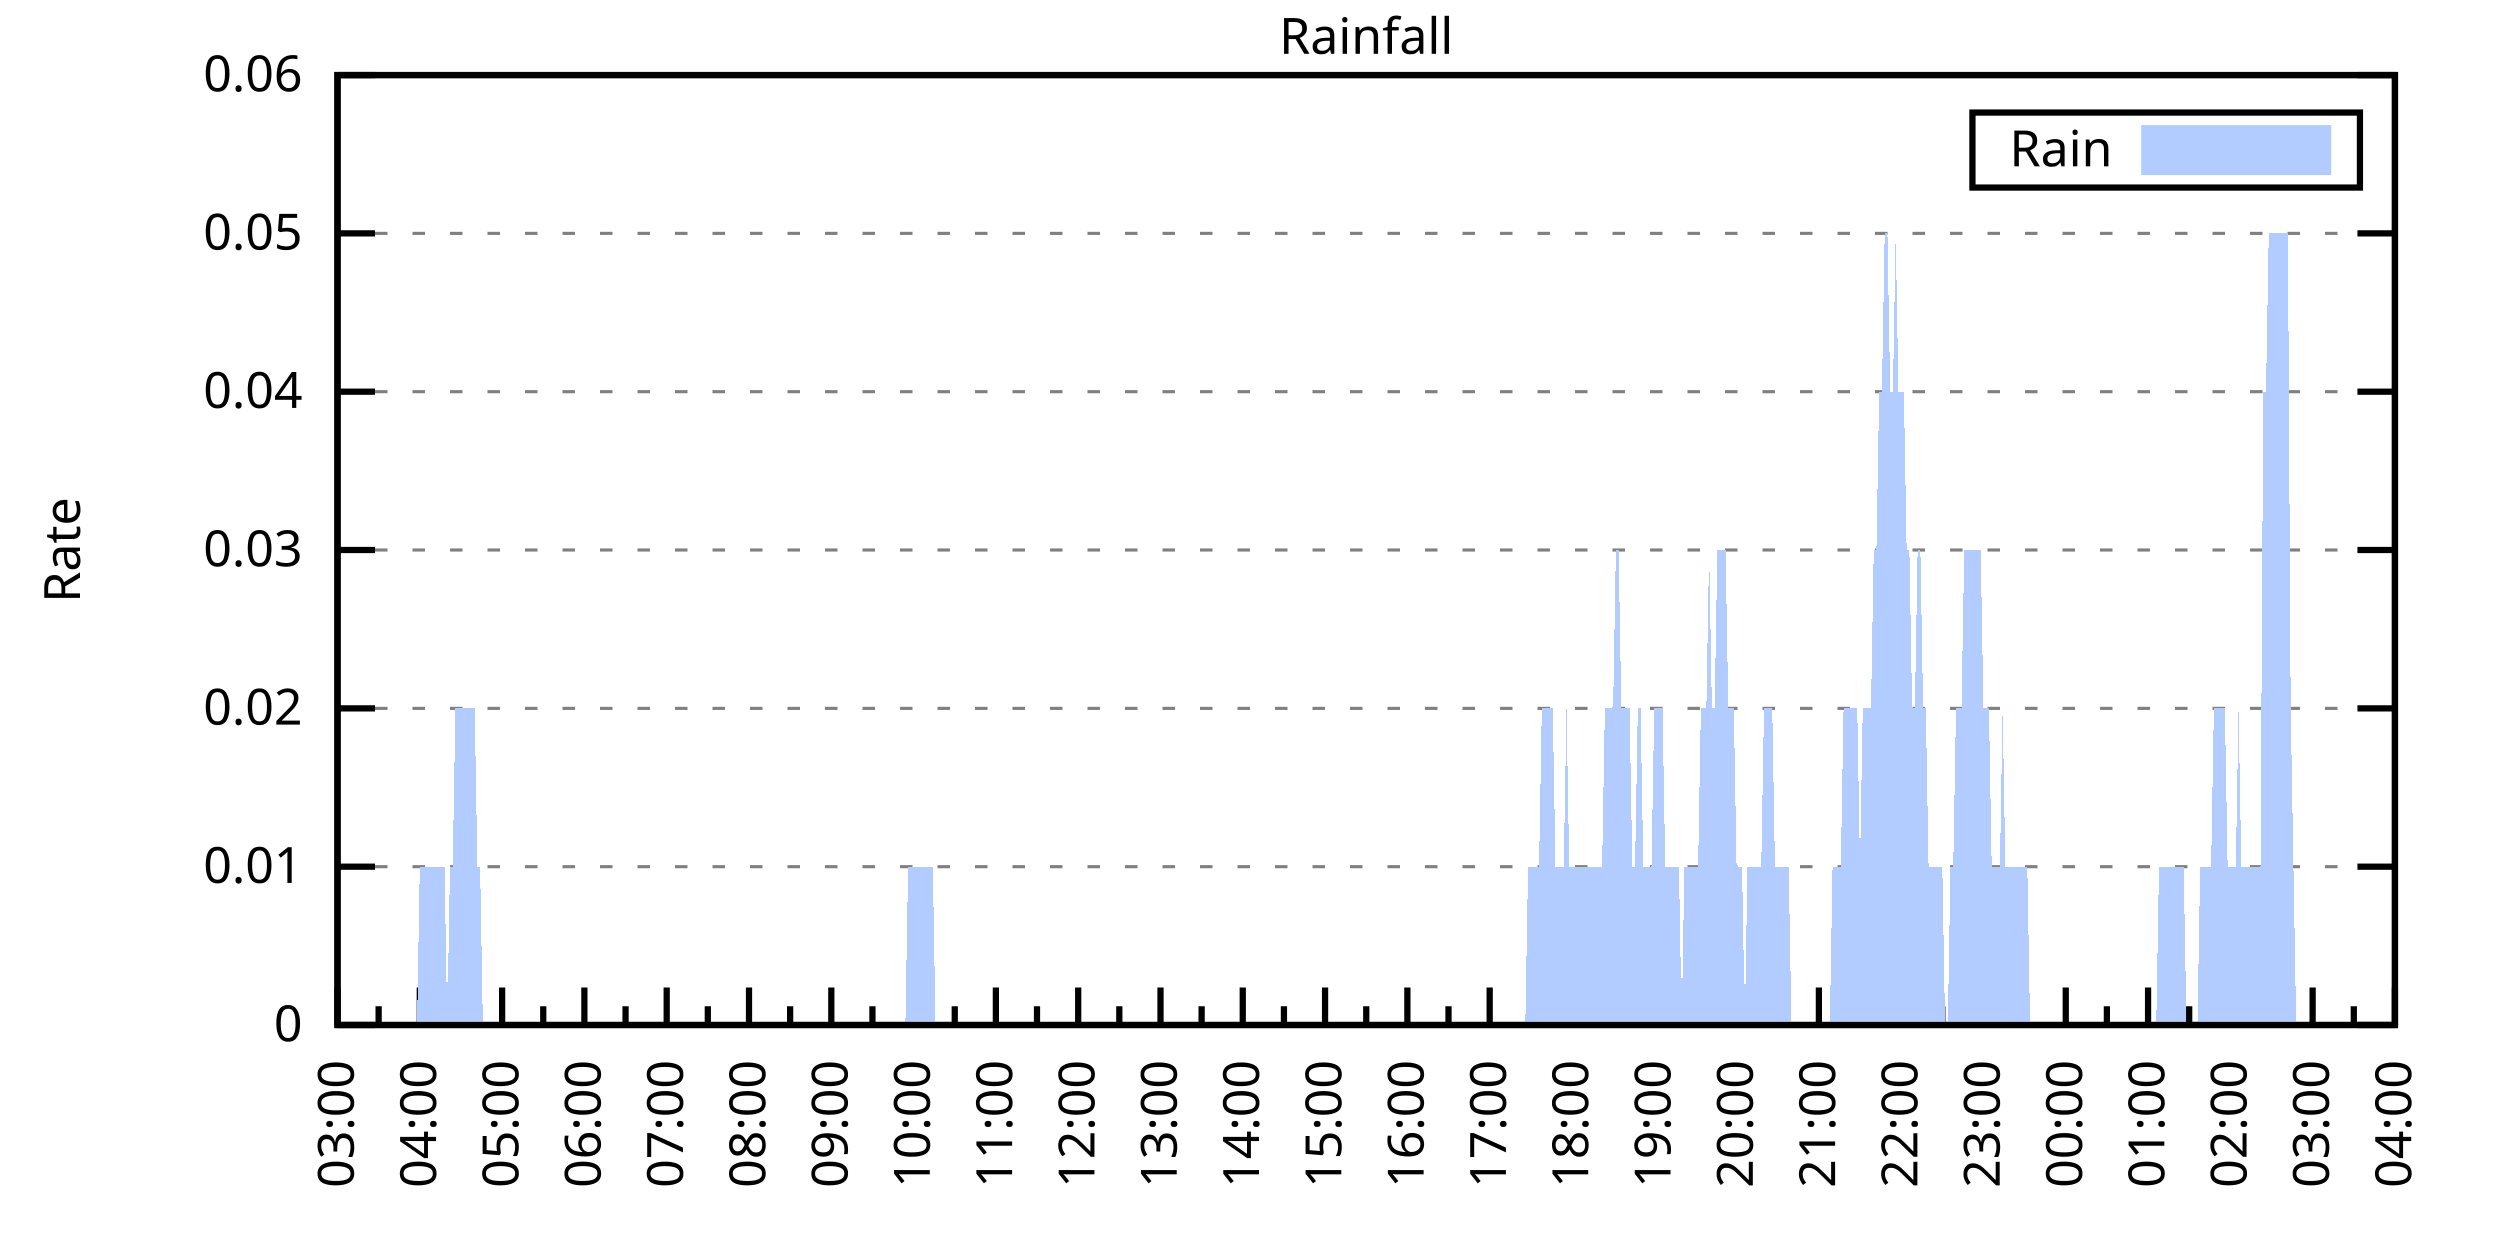
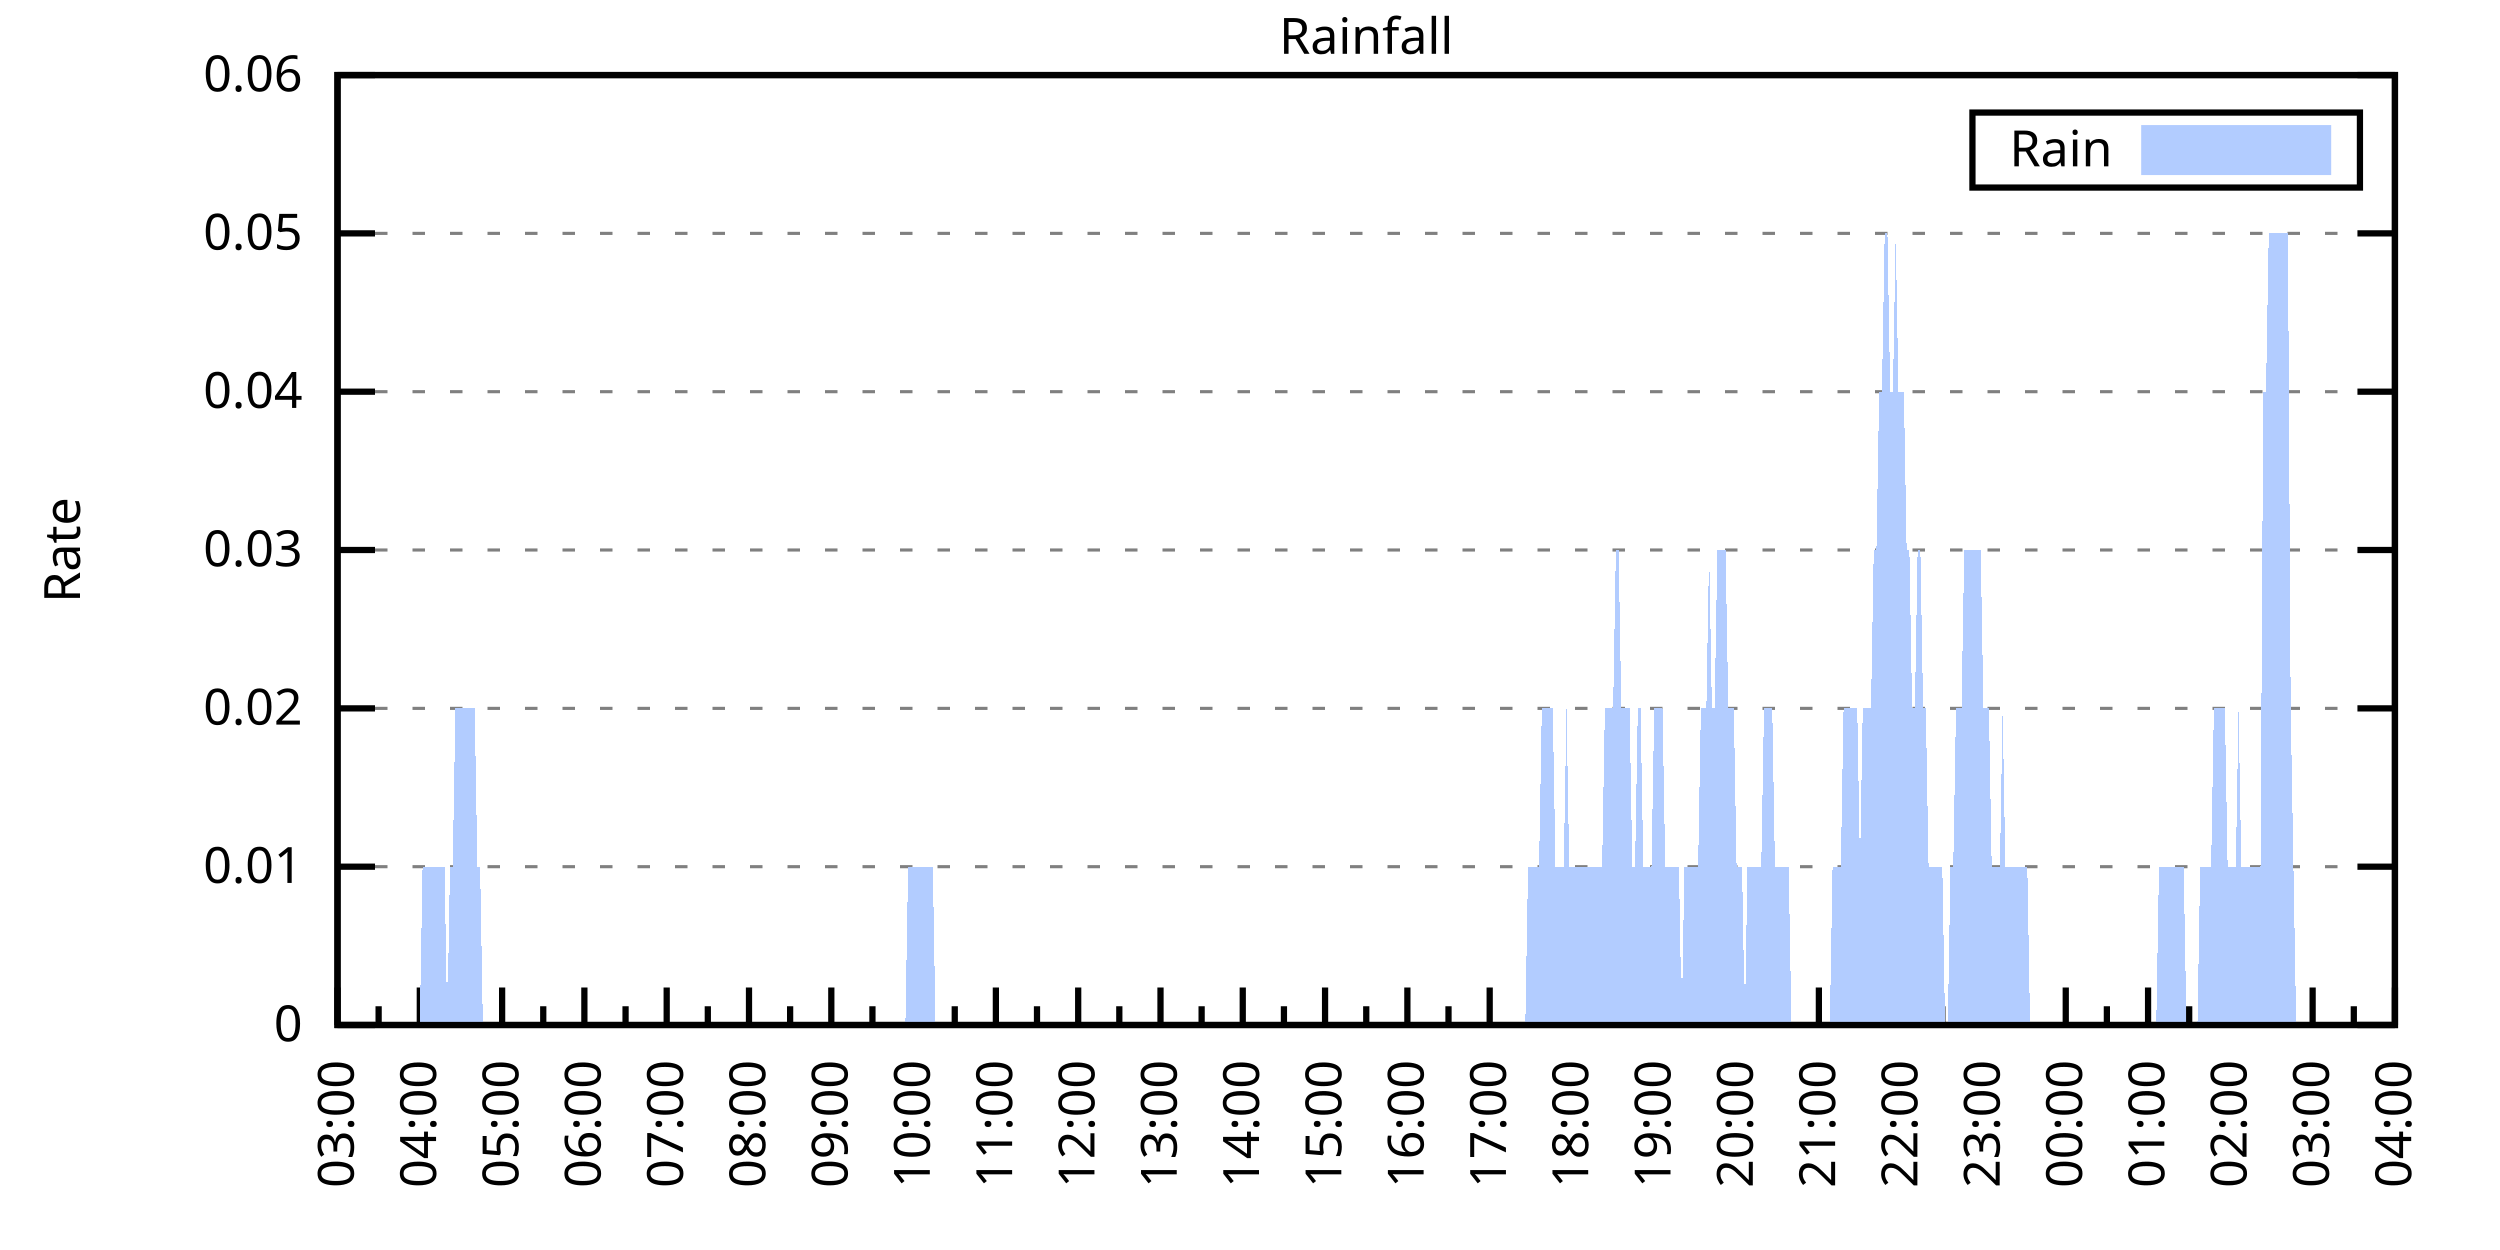
<svg xmlns="http://www.w3.org/2000/svg" xmlns:xlink="http://www.w3.org/1999/xlink" width="400" height="200" viewBox="0 0 400 200">
  <g id="gnuplot_canvas">
    <rect x="0" y="0" width="400" height="200" fill="none" />
    <defs>
      <circle id="gpDot" r="0.5" stroke-width="0.5" stroke="currentColor" />
      <path id="gpPt0" stroke-width="0.333" stroke="currentColor" d="M-1,0 h2 M0,-1 v2" />
      <path id="gpPt1" stroke-width="0.333" stroke="currentColor" d="M-1,-1 L1,1 M1,-1 L-1,1" />
      <path id="gpPt2" stroke-width="0.333" stroke="currentColor" d="M-1,0 L1,0 M0,-1 L0,1 M-1,-1 L1,1 M-1,1 L1,-1" />
      <rect id="gpPt3" stroke-width="0.333" stroke="currentColor" x="-1" y="-1" width="2" height="2" />
      <rect id="gpPt4" stroke-width="0.333" stroke="currentColor" fill="currentColor" x="-1" y="-1" width="2" height="2" />
      <circle id="gpPt5" stroke-width="0.333" stroke="currentColor" cx="0" cy="0" r="1" />
      <use xlink:href="#gpPt5" id="gpPt6" fill="currentColor" stroke="none" />
      <path id="gpPt7" stroke-width="0.333" stroke="currentColor" d="M0,-1.33 L-1.33,0.67 L1.33,0.67 z" />
      <use xlink:href="#gpPt7" id="gpPt8" fill="currentColor" stroke="none" />
      <use xlink:href="#gpPt7" id="gpPt9" stroke="currentColor" transform="rotate(180)" />
      <use xlink:href="#gpPt9" id="gpPt10" fill="currentColor" stroke="none" />
      <use xlink:href="#gpPt3" id="gpPt11" stroke="currentColor" transform="rotate(45)" />
      <use xlink:href="#gpPt11" id="gpPt12" fill="currentColor" stroke="none" />
      <path id="gpPt13" stroke-width="0.333" stroke="currentColor" d="M0,1.330 L1.265,0.411 L0.782,-1.067 L-0.782,-1.076 L-1.265,0.411 z" />
      <use xlink:href="#gpPt13" id="gpPt14" fill="currentColor" stroke="none" />
      <filter id="textbox" filterUnits="objectBoundingBox" x="0" y="0" height="1" width="1">
        <feFlood flood-color="white" flood-opacity="1" result="bgnd" />
        <feComposite in="SourceGraphic" in2="bgnd" operator="atop" />
      </filter>
      <filter id="greybox" filterUnits="objectBoundingBox" x="0" y="0" height="1" width="1">
        <feFlood flood-color="lightgrey" flood-opacity="1" result="grey" />
        <feComposite in="SourceGraphic" in2="grey" operator="atop" />
      </filter>
    </defs>
    <g fill="none" color="white" stroke="currentColor" stroke-width="1.00" stroke-linecap="butt" stroke-linejoin="miter">
</g>
    <g fill="none" color="black" stroke="currentColor" stroke-width="1.00" stroke-linecap="butt" stroke-linejoin="miter">
      <g stroke="none" shape-rendering="crispEdges">
        <polygon fill="rgb(255, 255, 255)" points="54.00,164.00 383.18,164.00 383.18,12.02 54.00,12.02 " />
      </g>
    </g>
    <g fill="none" color="black" stroke="currentColor" stroke-width="1.00" stroke-linecap="butt" stroke-linejoin="miter">
</g>
    <g fill="none" color="black" stroke="black" stroke-width="0.50" stroke-linecap="butt" stroke-linejoin="miter">
</g>
    <g fill="none" color="gray" stroke="currentColor" stroke-width="0.50" stroke-linecap="butt" stroke-linejoin="miter">
      <path stroke="gray" stroke-dasharray="2,4" class="gridline" d="M54.00,164.00 L383.19,164.00  " />
    </g>
    <g fill="none" color="gray" stroke="gray" stroke-width="1.00" stroke-linecap="butt" stroke-linejoin="miter">
</g>
    <g fill="none" color="black" stroke="currentColor" stroke-width="1.00" stroke-linecap="butt" stroke-linejoin="miter">
      <path stroke="black" d="M54.00,164.00 L60.00,164.00 M383.19,164.00 L377.19,164.00  " />
      <g transform="translate(48.40,166.60)" stroke="none" fill="black" font-family="Sans" font-size="8.00" text-anchor="end">
        <text>
          <tspan font-family="Sans"> 0</tspan>
        </text>
      </g>
    </g>
    <g fill="none" color="black" stroke="currentColor" stroke-width="1.00" stroke-linecap="butt" stroke-linejoin="miter">
</g>
    <g fill="none" color="black" stroke="black" stroke-width="0.50" stroke-linecap="butt" stroke-linejoin="miter">
</g>
    <g fill="none" color="gray" stroke="currentColor" stroke-width="0.50" stroke-linecap="butt" stroke-linejoin="miter">
      <path stroke="gray" stroke-dasharray="2,4" class="gridline" d="M54.00,138.67 L383.19,138.67  " />
    </g>
    <g fill="none" color="gray" stroke="gray" stroke-width="1.00" stroke-linecap="butt" stroke-linejoin="miter">
</g>
    <g fill="none" color="black" stroke="currentColor" stroke-width="1.00" stroke-linecap="butt" stroke-linejoin="miter">
      <path stroke="black" d="M54.00,138.67 L60.00,138.67 M383.19,138.67 L377.19,138.67  " />
      <g transform="translate(48.40,141.27)" stroke="none" fill="black" font-family="Sans" font-size="8.00" text-anchor="end">
        <text>
          <tspan font-family="Sans"> 0.01</tspan>
        </text>
      </g>
    </g>
    <g fill="none" color="black" stroke="currentColor" stroke-width="1.00" stroke-linecap="butt" stroke-linejoin="miter">
</g>
    <g fill="none" color="black" stroke="black" stroke-width="0.50" stroke-linecap="butt" stroke-linejoin="miter">
</g>
    <g fill="none" color="gray" stroke="currentColor" stroke-width="0.50" stroke-linecap="butt" stroke-linejoin="miter">
      <path stroke="gray" stroke-dasharray="2,4" class="gridline" d="M54.00,113.34 L383.19,113.34  " />
    </g>
    <g fill="none" color="gray" stroke="gray" stroke-width="1.00" stroke-linecap="butt" stroke-linejoin="miter">
</g>
    <g fill="none" color="black" stroke="currentColor" stroke-width="1.00" stroke-linecap="butt" stroke-linejoin="miter">
      <path stroke="black" d="M54.00,113.34 L60.00,113.34 M383.19,113.34 L377.19,113.34  " />
      <g transform="translate(48.40,115.94)" stroke="none" fill="black" font-family="Sans" font-size="8.00" text-anchor="end">
        <text>
          <tspan font-family="Sans"> 0.02</tspan>
        </text>
      </g>
    </g>
    <g fill="none" color="black" stroke="currentColor" stroke-width="1.00" stroke-linecap="butt" stroke-linejoin="miter">
</g>
    <g fill="none" color="black" stroke="black" stroke-width="0.50" stroke-linecap="butt" stroke-linejoin="miter">
</g>
    <g fill="none" color="gray" stroke="currentColor" stroke-width="0.50" stroke-linecap="butt" stroke-linejoin="miter">
      <path stroke="gray" stroke-dasharray="2,4" class="gridline" d="M54.00,88.00 L383.19,88.00  " />
    </g>
    <g fill="none" color="gray" stroke="gray" stroke-width="1.00" stroke-linecap="butt" stroke-linejoin="miter">
</g>
    <g fill="none" color="black" stroke="currentColor" stroke-width="1.00" stroke-linecap="butt" stroke-linejoin="miter">
      <path stroke="black" d="M54.00,88.00 L60.00,88.00 M383.19,88.00 L377.19,88.00  " />
      <g transform="translate(48.40,90.60)" stroke="none" fill="black" font-family="Sans" font-size="8.00" text-anchor="end">
        <text>
          <tspan font-family="Sans"> 0.03</tspan>
        </text>
      </g>
    </g>
    <g fill="none" color="black" stroke="currentColor" stroke-width="1.00" stroke-linecap="butt" stroke-linejoin="miter">
</g>
    <g fill="none" color="black" stroke="black" stroke-width="0.50" stroke-linecap="butt" stroke-linejoin="miter">
</g>
    <g fill="none" color="gray" stroke="currentColor" stroke-width="0.50" stroke-linecap="butt" stroke-linejoin="miter">
      <path stroke="gray" stroke-dasharray="2,4" class="gridline" d="M54.00,62.67 L383.19,62.67  " />
    </g>
    <g fill="none" color="gray" stroke="gray" stroke-width="1.00" stroke-linecap="butt" stroke-linejoin="miter">
</g>
    <g fill="none" color="black" stroke="currentColor" stroke-width="1.00" stroke-linecap="butt" stroke-linejoin="miter">
      <path stroke="black" d="M54.00,62.67 L60.00,62.67 M383.19,62.67 L377.19,62.67  " />
      <g transform="translate(48.40,65.27)" stroke="none" fill="black" font-family="Sans" font-size="8.00" text-anchor="end">
        <text>
          <tspan font-family="Sans"> 0.04</tspan>
        </text>
      </g>
    </g>
    <g fill="none" color="black" stroke="currentColor" stroke-width="1.00" stroke-linecap="butt" stroke-linejoin="miter">
</g>
    <g fill="none" color="black" stroke="black" stroke-width="0.50" stroke-linecap="butt" stroke-linejoin="miter">
</g>
    <g fill="none" color="gray" stroke="currentColor" stroke-width="0.50" stroke-linecap="butt" stroke-linejoin="miter">
      <path stroke="gray" stroke-dasharray="2,4" class="gridline" d="M54.00,37.34 L383.19,37.34  " />
    </g>
    <g fill="none" color="gray" stroke="gray" stroke-width="1.00" stroke-linecap="butt" stroke-linejoin="miter">
</g>
    <g fill="none" color="black" stroke="currentColor" stroke-width="1.00" stroke-linecap="butt" stroke-linejoin="miter">
      <path stroke="black" d="M54.00,37.34 L60.00,37.34 M383.19,37.34 L377.19,37.34  " />
      <g transform="translate(48.40,39.94)" stroke="none" fill="black" font-family="Sans" font-size="8.00" text-anchor="end">
        <text>
          <tspan font-family="Sans"> 0.05</tspan>
        </text>
      </g>
    </g>
    <g fill="none" color="black" stroke="currentColor" stroke-width="1.00" stroke-linecap="butt" stroke-linejoin="miter">
</g>
    <g fill="none" color="black" stroke="black" stroke-width="0.50" stroke-linecap="butt" stroke-linejoin="miter">
</g>
    <g fill="none" color="gray" stroke="currentColor" stroke-width="0.50" stroke-linecap="butt" stroke-linejoin="miter">
      <path stroke="gray" stroke-dasharray="2,4" class="gridline" d="M54.00,12.01 L383.19,12.01  " />
    </g>
    <g fill="none" color="gray" stroke="gray" stroke-width="1.00" stroke-linecap="butt" stroke-linejoin="miter">
</g>
    <g fill="none" color="black" stroke="currentColor" stroke-width="1.00" stroke-linecap="butt" stroke-linejoin="miter">
      <path stroke="black" d="M54.00,12.01 L60.00,12.01 M383.19,12.01 L377.19,12.01  " />
      <g transform="translate(48.40,14.61)" stroke="none" fill="black" font-family="Sans" font-size="8.00" text-anchor="end">
        <text>
          <tspan font-family="Sans"> 0.06</tspan>
        </text>
      </g>
    </g>
    <g fill="none" color="black" stroke="currentColor" stroke-width="1.00" stroke-linecap="butt" stroke-linejoin="miter">
      <path stroke="black" d="M54.00,164.00 L54.00,158.00  " />
      <g transform="translate(56.60,169.60) rotate(270)" stroke="none" fill="black" font-family="Sans" font-size="8.00" text-anchor="end">
        <text>
          <tspan font-family="Sans">03:00</tspan>
        </text>
      </g>
    </g>
    <g fill="none" color="black" stroke="currentColor" stroke-width="1.00" stroke-linecap="butt" stroke-linejoin="miter">
      <path stroke="black" d="M60.58,164.00 L60.58,161.00 M67.17,164.00 L67.17,158.00  " />
      <g transform="translate(69.77,169.60) rotate(270)" stroke="none" fill="black" font-family="Sans" font-size="8.00" text-anchor="end">
        <text>
          <tspan font-family="Sans">04:00</tspan>
        </text>
      </g>
    </g>
    <g fill="none" color="black" stroke="currentColor" stroke-width="1.00" stroke-linecap="butt" stroke-linejoin="miter">
      <path stroke="black" d="M73.75,164.00 L73.75,161.00 M80.34,164.00 L80.34,158.00  " />
      <g transform="translate(82.94,169.60) rotate(270)" stroke="none" fill="black" font-family="Sans" font-size="8.00" text-anchor="end">
        <text>
          <tspan font-family="Sans">05:00</tspan>
        </text>
      </g>
    </g>
    <g fill="none" color="black" stroke="currentColor" stroke-width="1.00" stroke-linecap="butt" stroke-linejoin="miter">
      <path stroke="black" d="M86.92,164.00 L86.92,161.00 M93.50,164.00 L93.50,158.00  " />
      <g transform="translate(96.10,169.60) rotate(270)" stroke="none" fill="black" font-family="Sans" font-size="8.00" text-anchor="end">
        <text>
          <tspan font-family="Sans">06:00</tspan>
        </text>
      </g>
    </g>
    <g fill="none" color="black" stroke="currentColor" stroke-width="1.00" stroke-linecap="butt" stroke-linejoin="miter">
      <path stroke="black" d="M100.09,164.00 L100.09,161.00 M106.67,164.00 L106.67,158.00  " />
      <g transform="translate(109.27,169.60) rotate(270)" stroke="none" fill="black" font-family="Sans" font-size="8.00" text-anchor="end">
        <text>
          <tspan font-family="Sans">07:00</tspan>
        </text>
      </g>
    </g>
    <g fill="none" color="black" stroke="currentColor" stroke-width="1.00" stroke-linecap="butt" stroke-linejoin="miter">
      <path stroke="black" d="M113.25,164.00 L113.25,161.00 M119.84,164.00 L119.84,158.00  " />
      <g transform="translate(122.44,169.60) rotate(270)" stroke="none" fill="black" font-family="Sans" font-size="8.00" text-anchor="end">
        <text>
          <tspan font-family="Sans">08:00</tspan>
        </text>
      </g>
    </g>
    <g fill="none" color="black" stroke="currentColor" stroke-width="1.00" stroke-linecap="butt" stroke-linejoin="miter">
      <path stroke="black" d="M126.42,164.00 L126.42,161.00 M133.01,164.00 L133.01,158.00  " />
      <g transform="translate(135.61,169.60) rotate(270)" stroke="none" fill="black" font-family="Sans" font-size="8.00" text-anchor="end">
        <text>
          <tspan font-family="Sans">09:00</tspan>
        </text>
      </g>
    </g>
    <g fill="none" color="black" stroke="currentColor" stroke-width="1.00" stroke-linecap="butt" stroke-linejoin="miter">
      <path stroke="black" d="M139.59,164.00 L139.59,161.00 M146.17,164.00 L146.17,158.00  " />
      <g transform="translate(148.77,169.60) rotate(270)" stroke="none" fill="black" font-family="Sans" font-size="8.00" text-anchor="end">
        <text>
          <tspan font-family="Sans">10:00</tspan>
        </text>
      </g>
    </g>
    <g fill="none" color="black" stroke="currentColor" stroke-width="1.00" stroke-linecap="butt" stroke-linejoin="miter">
      <path stroke="black" d="M152.76,164.00 L152.76,161.00 M159.34,164.00 L159.34,158.00  " />
      <g transform="translate(161.94,169.60) rotate(270)" stroke="none" fill="black" font-family="Sans" font-size="8.00" text-anchor="end">
        <text>
          <tspan font-family="Sans">11:00</tspan>
        </text>
      </g>
    </g>
    <g fill="none" color="black" stroke="currentColor" stroke-width="1.00" stroke-linecap="butt" stroke-linejoin="miter">
      <path stroke="black" d="M165.92,164.00 L165.92,161.00 M172.51,164.00 L172.51,158.00  " />
      <g transform="translate(175.11,169.60) rotate(270)" stroke="none" fill="black" font-family="Sans" font-size="8.00" text-anchor="end">
        <text>
          <tspan font-family="Sans">12:00</tspan>
        </text>
      </g>
    </g>
    <g fill="none" color="black" stroke="currentColor" stroke-width="1.00" stroke-linecap="butt" stroke-linejoin="miter">
      <path stroke="black" d="M179.09,164.00 L179.09,161.00 M185.68,164.00 L185.68,158.00  " />
      <g transform="translate(188.28,169.60) rotate(270)" stroke="none" fill="black" font-family="Sans" font-size="8.00" text-anchor="end">
        <text>
          <tspan font-family="Sans">13:00</tspan>
        </text>
      </g>
    </g>
    <g fill="none" color="black" stroke="currentColor" stroke-width="1.00" stroke-linecap="butt" stroke-linejoin="miter">
      <path stroke="black" d="M192.26,164.00 L192.26,161.00 M198.84,164.00 L198.84,158.00  " />
      <g transform="translate(201.44,169.60) rotate(270)" stroke="none" fill="black" font-family="Sans" font-size="8.00" text-anchor="end">
        <text>
          <tspan font-family="Sans">14:00</tspan>
        </text>
      </g>
    </g>
    <g fill="none" color="black" stroke="currentColor" stroke-width="1.00" stroke-linecap="butt" stroke-linejoin="miter">
      <path stroke="black" d="M205.43,164.00 L205.43,161.00 M212.01,164.00 L212.01,158.00  " />
      <g transform="translate(214.61,169.60) rotate(270)" stroke="none" fill="black" font-family="Sans" font-size="8.00" text-anchor="end">
        <text>
          <tspan font-family="Sans">15:00</tspan>
        </text>
      </g>
    </g>
    <g fill="none" color="black" stroke="currentColor" stroke-width="1.00" stroke-linecap="butt" stroke-linejoin="miter">
      <path stroke="black" d="M218.60,164.00 L218.60,161.00 M225.18,164.00 L225.18,158.00  " />
      <g transform="translate(227.78,169.60) rotate(270)" stroke="none" fill="black" font-family="Sans" font-size="8.00" text-anchor="end">
        <text>
          <tspan font-family="Sans">16:00</tspan>
        </text>
      </g>
    </g>
    <g fill="none" color="black" stroke="currentColor" stroke-width="1.00" stroke-linecap="butt" stroke-linejoin="miter">
      <path stroke="black" d="M231.76,164.00 L231.76,161.00 M238.35,164.00 L238.35,158.00  " />
      <g transform="translate(240.95,169.60) rotate(270)" stroke="none" fill="black" font-family="Sans" font-size="8.00" text-anchor="end">
        <text>
          <tspan font-family="Sans">17:00</tspan>
        </text>
      </g>
    </g>
    <g fill="none" color="black" stroke="currentColor" stroke-width="1.00" stroke-linecap="butt" stroke-linejoin="miter">
      <path stroke="black" d="M244.93,164.00 L244.93,161.00 M251.51,164.00 L251.51,158.00  " />
      <g transform="translate(254.11,169.60) rotate(270)" stroke="none" fill="black" font-family="Sans" font-size="8.00" text-anchor="end">
        <text>
          <tspan font-family="Sans">18:00</tspan>
        </text>
      </g>
    </g>
    <g fill="none" color="black" stroke="currentColor" stroke-width="1.00" stroke-linecap="butt" stroke-linejoin="miter">
      <path stroke="black" d="M258.10,164.00 L258.10,161.00 M264.68,164.00 L264.68,158.00  " />
      <g transform="translate(267.28,169.60) rotate(270)" stroke="none" fill="black" font-family="Sans" font-size="8.00" text-anchor="end">
        <text>
          <tspan font-family="Sans">19:00</tspan>
        </text>
      </g>
    </g>
    <g fill="none" color="black" stroke="currentColor" stroke-width="1.00" stroke-linecap="butt" stroke-linejoin="miter">
      <path stroke="black" d="M271.27,164.00 L271.27,161.00 M277.85,164.00 L277.85,158.00  " />
      <g transform="translate(280.45,169.60) rotate(270)" stroke="none" fill="black" font-family="Sans" font-size="8.00" text-anchor="end">
        <text>
          <tspan font-family="Sans">20:00</tspan>
        </text>
      </g>
    </g>
    <g fill="none" color="black" stroke="currentColor" stroke-width="1.00" stroke-linecap="butt" stroke-linejoin="miter">
      <path stroke="black" d="M284.43,164.00 L284.43,161.00 M291.02,164.00 L291.02,158.00  " />
      <g transform="translate(293.62,169.60) rotate(270)" stroke="none" fill="black" font-family="Sans" font-size="8.00" text-anchor="end">
        <text>
          <tspan font-family="Sans">21:00</tspan>
        </text>
      </g>
    </g>
    <g fill="none" color="black" stroke="currentColor" stroke-width="1.00" stroke-linecap="butt" stroke-linejoin="miter">
      <path stroke="black" d="M297.60,164.00 L297.60,161.00 M304.18,164.00 L304.18,158.00  " />
      <g transform="translate(306.78,169.60) rotate(270)" stroke="none" fill="black" font-family="Sans" font-size="8.00" text-anchor="end">
        <text>
          <tspan font-family="Sans">22:00</tspan>
        </text>
      </g>
    </g>
    <g fill="none" color="black" stroke="currentColor" stroke-width="1.00" stroke-linecap="butt" stroke-linejoin="miter">
      <path stroke="black" d="M310.77,164.00 L310.77,161.00 M317.35,164.00 L317.35,158.00  " />
      <g transform="translate(319.95,169.60) rotate(270)" stroke="none" fill="black" font-family="Sans" font-size="8.00" text-anchor="end">
        <text>
          <tspan font-family="Sans">23:00</tspan>
        </text>
      </g>
    </g>
    <g fill="none" color="black" stroke="currentColor" stroke-width="1.00" stroke-linecap="butt" stroke-linejoin="miter">
      <path stroke="black" d="M323.94,164.00 L323.94,161.00 M330.52,164.00 L330.52,158.00  " />
      <g transform="translate(333.12,169.60) rotate(270)" stroke="none" fill="black" font-family="Sans" font-size="8.00" text-anchor="end">
        <text>
          <tspan font-family="Sans">00:00</tspan>
        </text>
      </g>
    </g>
    <g fill="none" color="black" stroke="currentColor" stroke-width="1.00" stroke-linecap="butt" stroke-linejoin="miter">
      <path stroke="black" d="M337.10,164.00 L337.10,161.00 M343.69,164.00 L343.69,158.00  " />
      <g transform="translate(346.29,169.60) rotate(270)" stroke="none" fill="black" font-family="Sans" font-size="8.00" text-anchor="end">
        <text>
          <tspan font-family="Sans">01:00</tspan>
        </text>
      </g>
    </g>
    <g fill="none" color="black" stroke="currentColor" stroke-width="1.00" stroke-linecap="butt" stroke-linejoin="miter">
      <path stroke="black" d="M350.27,164.00 L350.27,161.00 M356.85,164.00 L356.85,158.00  " />
      <g transform="translate(359.45,169.60) rotate(270)" stroke="none" fill="black" font-family="Sans" font-size="8.00" text-anchor="end">
        <text>
          <tspan font-family="Sans">02:00</tspan>
        </text>
      </g>
    </g>
    <g fill="none" color="black" stroke="currentColor" stroke-width="1.00" stroke-linecap="butt" stroke-linejoin="miter">
      <path stroke="black" d="M363.44,164.00 L363.44,161.00 M370.02,164.00 L370.02,158.00  " />
      <g transform="translate(372.62,169.60) rotate(270)" stroke="none" fill="black" font-family="Sans" font-size="8.00" text-anchor="end">
        <text>
          <tspan font-family="Sans">03:00</tspan>
        </text>
      </g>
    </g>
    <g fill="none" color="black" stroke="currentColor" stroke-width="1.00" stroke-linecap="butt" stroke-linejoin="miter">
      <path stroke="black" d="M376.61,164.00 L376.61,161.00 M383.19,164.00 L383.19,158.00  " />
      <g transform="translate(385.79,169.60) rotate(270)" stroke="none" fill="black" font-family="Sans" font-size="8.00" text-anchor="end">
        <text>
          <tspan font-family="Sans">04:00</tspan>
        </text>
      </g>
    </g>
    <g fill="none" color="black" stroke="currentColor" stroke-width="1.00" stroke-linecap="butt" stroke-linejoin="miter">
</g>
    <g fill="none" color="black" stroke="currentColor" stroke-width="1.00" stroke-linecap="butt" stroke-linejoin="miter">
      <path stroke="black" d="M54.00,12.01 L54.00,164.00 L383.19,164.00 L383.19,12.01 L54.00,12.01 Z  " />
    </g>
    <g fill="none" color="black" stroke="currentColor" stroke-width="1.00" stroke-linecap="butt" stroke-linejoin="miter">
      <g transform="translate(12.80,88.01) rotate(270)" stroke="none" fill="black" font-family="Sans" font-size="8.00" text-anchor="middle">
        <text>
          <tspan font-family="Sans">Rate</tspan>
        </text>
      </g>
    </g>
    <g fill="none" color="black" stroke="currentColor" stroke-width="1.00" stroke-linecap="butt" stroke-linejoin="miter">
</g>
    <g fill="none" color="black" stroke="currentColor" stroke-width="1.00" stroke-linecap="butt" stroke-linejoin="miter">
      <path stroke="black" d="M315.59,30.01 L315.59,18.01 L377.59,18.01 L377.59,30.01 L315.59,30.01 Z  " />
    </g>
    <g id="Rainfall_plot_1">
      <g fill="none" color="white" stroke="black" stroke-width="2.00" stroke-linecap="butt" stroke-linejoin="miter">
</g>
      <g fill="none" color="black" stroke="currentColor" stroke-width="2.00" stroke-linecap="butt" stroke-linejoin="miter">
        <g transform="translate(337.99,26.61)" stroke="none" fill="black" font-family="Sans" font-size="8.00" text-anchor="end">
          <text>
            <tspan font-family="Sans">Rain</tspan>
          </text>
        </g>
      </g>
      <g fill="none" color="black" stroke="currentColor" stroke-width="2.00" stroke-linecap="butt" stroke-linejoin="miter">
        <g stroke="none" shape-rendering="crispEdges">
          <polygon fill="rgb(178, 204, 255)" points="343.59,27.01 371.99,27.01 371.99,21.01 343.59,21.01 " />
        </g>
        <path stroke="rgb(178, 204, 255)" d="M343.59,27.01 L371.99,27.01 L371.99,21.01 L343.59,21.01 L343.59,27.01 Z  " />
      </g>
      <g fill="none" color="black" stroke="currentColor" stroke-width="2.00" stroke-linecap="butt" stroke-linejoin="miter">
        <g stroke="none" shape-rendering="crispEdges">
-           <polygon fill="rgb(178, 204, 255)" points="61.02,164.00 61.46,164.00 61.90,164.00 62.34,164.00 62.78,164.00 63.22,164.00 63.66,164.00 64.10,164.00 64.53,164.00 64.97,164.00 65.41,164.00 65.85,164.00 66.29,164.00 66.73,164.00 67.17,138.67 67.61,138.67 68.05,138.67 68.48,138.67 68.92,138.67 69.36,138.67 69.80,138.67 70.24,138.67 70.68,138.67 71.12,138.67 71.56,164.00 72.00,138.67 72.43,138.67 72.87,113.34 73.31,113.34 73.75,113.34 74.19,113.34 74.63,113.34 75.07,113.34 75.51,113.34 75.95,113.34 76.38,138.67 76.82,138.67 77.26,164.00 77.70,164.00 78.14,164.00 78.58,164.00 79.02,164.00 79.46,164.00 79.90,164.00 80.34,164.00 80.77,164.00 81.21,164.00 81.65,164.00 82.09,164.00 82.53,164.00 82.97,164.00 83.41,164.00 83.85,164.00 84.29,164.00 84.72,164.00 85.16,164.00 85.60,164.00 86.04,164.00 86.48,164.00 86.92,164.00 87.36,164.00 87.80,164.00 88.24,164.00 88.67,164.00 89.11,164.00 89.55,164.00 89.99,164.00 90.43,164.00 90.87,164.00 91.31,164.00 91.75,164.00 92.19,164.00 92.62,164.00 93.06,164.00 93.50,164.00 93.94,164.00 94.38,164.00 94.82,164.00 95.26,164.00 95.70,164.00 96.14,164.00 96.58,164.00 97.01,164.00 97.45,164.00 97.89,164.00 98.33,164.00 98.77,164.00 99.21,164.00 99.65,164.00 100.09,164.00 100.53,164.00 100.96,164.00 101.40,164.00 101.84,164.00 102.28,164.00 102.72,164.00 103.16,164.00 103.60,164.00 104.04,164.00 104.48,164.00 104.91,164.00 105.35,164.00 105.79,164.00 106.23,164.00 106.67,164.00 107.11,164.00 107.55,164.00 107.99,164.00 108.43,164.00 108.87,164.00 109.30,164.00 109.74,164.00 110.18,164.00 110.62,164.00 111.06,164.00 111.50,164.00 111.94,164.00 112.38,164.00 112.82,164.00 113.25,164.00 113.69,164.00 114.13,164.00 114.57,164.00 115.01,164.00 115.45,164.00 115.89,164.00 116.33,164.00 116.77,164.00 117.20,164.00 117.64,164.00 118.08,164.00 118.52,164.00 118.96,164.00 119.40,164.00 119.84,164.00 120.28,164.00 120.72,164.00 121.15,164.00 121.59,164.00 122.03,164.00 122.47,164.00 122.91,164.00 123.35,164.00 123.79,164.00 124.23,164.00 124.67,164.00 125.11,164.00 125.54,164.00 125.98,164.00 126.42,164.00 126.86,164.00 127.30,164.00 127.74,164.00 128.18,164.00 128.62,164.00 129.06,164.00 129.49,164.00 129.93,164.00 130.37,164.00 130.81,164.00 131.25,164.00 131.69,164.00 132.13,164.00 132.57,164.00 133.01,164.00 133.44,164.00 133.88,164.00 134.32,164.00 134.76,164.00 135.20,164.00 135.64,164.00 136.08,164.00 136.52,164.00 136.96,164.00 137.39,164.00 137.83,164.00 138.27,164.00 138.71,164.00 139.15,164.00 139.59,164.00 140.03,164.00 140.47,164.00 140.91,164.00 141.35,164.00 141.78,164.00 142.22,164.00 142.66,164.00 143.10,164.00 143.54,164.00 143.98,164.00 144.42,164.00 144.86,164.00 145.30,138.67 145.73,138.67 146.17,138.67 146.61,138.67 147.05,138.67 147.49,138.67 147.93,138.67 148.37,138.67 148.81,138.67 149.25,138.67 149.68,164.00 150.12,164.00 150.56,164.00 151.00,164.00 151.44,164.00 151.88,164.00 152.32,164.00 152.76,164.00 153.20,164.00 153.63,164.00 154.07,164.00 154.51,164.00 154.95,164.00 155.39,164.00 155.83,164.00 156.27,164.00 156.71,164.00 157.15,164.00 157.59,164.00 158.02,164.00 158.46,164.00 158.90,164.00 159.34,164.00 159.78,164.00 160.22,164.00 160.66,164.00 161.10,164.00 161.54,164.00 161.97,164.00 162.41,164.00 162.85,164.00 163.29,164.00 163.73,164.00 164.17,164.00 164.61,164.00 165.05,164.00 165.49,164.00 165.92,164.00 166.36,164.00 166.80,164.00 167.24,164.00 167.68,164.00 168.12,164.00 168.56,164.00 169.00,164.00 169.44,164.00 169.87,164.00 170.31,164.00 170.75,164.00 171.19,164.00 171.63,164.00 172.07,164.00 172.51,164.00 172.95,164.00 173.39,164.00 173.83,164.00 174.26,164.00 174.70,164.00 175.14,164.00 175.58,164.00 176.02,164.00 176.46,164.00 176.90,164.00 177.34,164.00 177.78,164.00 178.21,164.00 178.65,164.00 179.09,164.00 179.53,164.00 179.97,164.00 180.41,164.00 180.85,164.00 181.29,164.00 181.73,164.00 182.16,164.00 182.60,164.00 183.04,164.00 183.48,164.00 183.92,164.00 184.36,164.00 184.80,164.00 185.24,164.00 185.68,164.00 186.11,164.00 186.55,164.00 186.99,164.00 187.43,164.00 187.87,164.00 188.31,164.00 188.75,164.00 189.19,164.00 189.63,164.00 190.07,164.00 190.50,164.00 190.94,164.00 191.38,164.00 191.82,164.00 192.26,164.00 192.70,164.00 193.14,164.00 193.58,164.00 194.02,164.00 194.45,164.00 194.89,164.00 195.33,164.00 195.77,164.00 196.21,164.00 196.65,164.00 197.09,164.00 197.53,164.00 197.97,164.00 198.40,164.00 198.84,164.00 199.28,164.00 199.72,164.00 200.16,164.00 200.60,164.00 201.04,164.00 201.48,164.00 201.92,164.00 202.35,164.00 202.79,164.00 203.23,164.00 203.67,164.00 204.11,164.00 204.55,164.00 204.99,164.00 205.43,164.00 205.87,164.00 206.31,164.00 206.74,164.00 207.18,164.00 207.62,164.00 208.06,164.00 208.50,164.00 208.94,164.00 209.38,164.00 209.82,164.00 210.26,164.00 210.69,164.00 211.13,164.00 211.57,164.00 212.01,164.00 212.45,164.00 212.89,164.00 213.33,164.00 213.77,164.00 214.21,164.00 214.64,164.00 215.08,164.00 215.52,164.00 215.96,164.00 216.40,164.00 216.84,164.00 217.28,164.00 217.72,164.00 218.16,164.00 218.60,164.00 219.03,164.00 219.47,164.00 219.91,164.00 220.35,164.00 220.79,164.00 221.23,164.00 221.67,164.00 222.11,164.00 222.55,164.00 222.98,164.00 223.42,164.00 223.86,164.00 224.30,164.00 224.74,164.00 225.18,164.00 225.62,164.00 226.06,164.00 226.50,164.00 226.93,164.00 227.37,164.00 227.81,164.00 228.25,164.00 228.69,164.00 229.13,164.00 229.57,164.00 230.01,164.00 230.45,164.00 230.88,164.00 231.32,164.00 231.76,164.00 232.20,164.00 232.64,164.00 233.08,164.00 233.52,164.00 233.96,164.00 234.40,164.00 234.84,164.00 235.27,164.00 235.71,164.00 236.15,164.00 236.59,164.00 237.03,164.00 237.47,164.00 237.91,164.00 238.35,164.00 238.79,164.00 239.22,164.00 239.66,164.00 240.10,164.00 240.54,164.00 240.98,164.00 241.42,164.00 241.86,164.00 242.30,164.00 242.74,164.00 243.17,164.00 243.61,164.00 244.05,164.00 244.49,138.67 244.93,138.67 245.37,138.67 245.81,138.67 246.25,138.67 246.69,113.34 247.12,113.34 247.56,113.34 248.00,113.34 248.44,113.34 248.88,138.67 249.32,138.67 249.76,138.67 250.20,138.67 250.64,113.34 251.08,138.67 251.51,138.67 251.95,138.67 252.39,138.67 252.83,138.67 253.27,138.67 253.71,138.67 254.15,138.67 254.59,138.67 255.03,138.67 255.46,138.67 255.90,138.67 256.34,138.67 256.78,113.34 257.22,113.34 257.66,113.34 258.10,113.34 258.54,88.00 258.98,88.00 259.41,113.34 259.85,113.34 260.29,113.34 260.73,113.34 261.17,138.67 261.61,138.67 262.05,113.34 262.49,113.34 262.93,138.67 263.36,138.67 263.80,138.67 264.24,138.67 264.68,113.34 265.12,113.34 265.56,113.34 266.00,113.34 266.44,138.67 266.88,138.67 267.32,138.67 267.75,138.67 268.19,138.67 268.63,138.67 269.07,164.00 269.51,138.67 269.95,138.67 270.39,138.67 270.83,138.67 271.27,138.67 271.70,138.67 272.14,113.34 272.58,113.34 273.02,113.34 273.46,88.00 273.90,113.34 274.34,113.34 274.78,88.00 275.22,88.00 275.65,88.00 276.09,88.00 276.53,113.34 276.97,113.34 277.41,113.34 277.85,138.67 278.29,138.67 278.73,138.67 279.17,164.00 279.60,138.67 280.04,138.67 280.48,138.67 280.92,138.67 281.36,138.67 281.80,138.67 282.24,113.34 282.68,113.34 283.12,113.34 283.56,113.34 283.99,138.67 284.43,138.67 284.87,138.67 285.31,138.67 285.75,138.67 286.19,138.67 286.63,164.00 287.07,164.00 287.51,164.00 287.94,164.00 288.38,164.00 288.82,164.00 289.26,164.00 289.70,164.00 290.14,164.00 290.58,164.00 291.02,164.00 291.46,164.00 291.89,164.00 292.33,164.00 292.77,164.00 293.21,138.67 293.65,138.67 294.09,138.67 294.53,138.67 294.97,113.34 295.41,113.34 295.84,113.34 296.28,113.34 296.72,113.34 297.16,113.34 297.60,138.67 298.04,113.34 298.48,113.34 298.92,113.34 299.36,113.34 299.80,88.00 300.23,88.00 300.67,62.67 301.11,62.67 301.55,37.34 301.99,37.34 302.43,62.67 302.87,62.67 303.31,37.34 303.75,62.67 304.18,62.67 304.62,62.67 305.06,88.00 305.50,88.00 305.94,113.34 306.38,113.34 306.82,88.00 307.26,88.00 307.70,113.34 308.13,113.34 308.57,138.67 309.01,138.67 309.45,138.67 309.89,138.67 310.33,138.67 310.77,138.67 311.21,164.00 311.65,164.00 312.08,138.67 312.52,138.67 312.96,113.34 313.40,113.34 313.84,113.34 314.28,88.00 314.72,88.00 315.16,88.00 315.60,88.00 316.04,88.00 316.47,88.00 316.91,88.00 317.35,113.34 317.79,113.34 318.23,113.34 318.67,138.67 319.11,138.67 319.55,138.67 319.99,138.67 320.42,113.34 320.86,138.67 321.30,138.67 321.74,138.67 322.18,138.67 322.62,138.67 323.06,138.67 323.50,138.67 323.94,138.67 324.37,138.67 324.81,164.00 325.25,164.00 325.69,164.00 326.13,164.00 326.57,164.00 327.01,164.00 327.45,164.00 327.89,164.00 328.33,164.00 328.76,164.00 329.20,164.00 329.64,164.00 330.08,164.00 330.52,164.00 330.96,164.00 331.40,164.00 331.84,164.00 332.28,164.00 332.71,164.00 333.15,164.00 333.59,164.00 334.03,164.00 334.47,164.00 334.91,164.00 335.35,164.00 335.79,164.00 336.23,164.00 336.66,164.00 337.10,164.00 337.54,164.00 337.98,164.00 338.42,164.00 338.86,164.00 339.30,164.00 339.74,164.00 340.18,164.00 340.61,164.00 341.05,164.00 341.49,164.00 341.93,164.00 342.37,164.00 342.81,164.00 343.25,164.00 343.69,164.00 344.13,164.00 344.57,164.00 345.00,164.00 345.44,138.67 345.88,138.67 346.32,138.67 346.76,138.67 347.20,138.67 347.64,138.67 348.08,138.67 348.52,138.67 348.95,138.67 349.39,138.67 349.83,164.00 350.27,164.00 350.71,164.00 351.15,164.00 351.59,164.00 352.03,138.67 352.47,138.67 352.90,138.67 353.34,138.67 353.78,138.67 354.22,113.34 354.66,113.34 355.10,113.34 355.54,113.34 355.98,113.34 356.42,138.67 356.85,138.67 357.29,138.67 357.73,138.67 358.17,113.34 358.61,138.67 359.05,138.67 359.49,138.67 359.93,138.67 360.37,138.67 360.81,138.67 361.24,138.67 361.68,138.67 362.12,62.67 362.56,62.67 363.00,37.34 363.44,37.34 363.88,37.34 364.32,37.34 364.76,37.34 365.19,37.34 365.63,37.34 366.07,37.34 366.51,113.34 366.95,138.67 367.39,164.00 367.83,164.00 368.27,164.00 368.71,164.00 369.14,164.00 369.58,164.00 370.02,164.00 370.46,164.00 370.90,164.00 371.34,164.00 371.78,164.00 372.22,164.00 372.66,164.00 373.09,164.00 373.53,164.00 373.97,164.00 374.41,164.00 374.85,164.00 375.29,164.00 375.73,164.00 376.17,164.00 376.61,164.00 376.61,164.00 61.02,164.00 " />
+           <polygon fill="rgb(178, 204, 255)" points="63.22,164.00 63.66,164.00 64.10,164.00 64.53,164.00 64.97,164.00 65.41,164.00 65.85,164.00 66.29,164.00 66.73,164.00 67.17,164.00 67.61,138.67 68.05,138.67 68.48,138.67 68.92,138.67 69.36,138.67 69.80,138.67 70.24,138.67 70.68,138.67 71.12,138.67 71.56,164.00 72.00,138.67 72.43,138.67 72.87,113.34 73.31,113.34 73.75,113.34 74.19,113.34 74.63,113.34 75.07,113.34 75.51,113.34 75.95,113.34 76.38,138.67 76.82,138.67 77.26,164.00 77.70,164.00 78.14,164.00 78.58,164.00 79.02,164.00 79.46,164.00 79.90,164.00 80.34,164.00 80.77,164.00 81.21,164.00 81.65,164.00 82.09,164.00 82.53,164.00 82.97,164.00 83.41,164.00 83.85,164.00 84.29,164.00 84.72,164.00 85.16,164.00 85.60,164.00 86.04,164.00 86.48,164.00 86.92,164.00 87.36,164.00 87.80,164.00 88.24,164.00 88.67,164.00 89.11,164.00 89.55,164.00 89.99,164.00 90.43,164.00 90.87,164.00 91.31,164.00 91.75,164.00 92.19,164.00 92.62,164.00 93.06,164.00 93.50,164.00 93.94,164.00 94.38,164.00 94.82,164.00 95.26,164.00 95.70,164.00 96.14,164.00 96.58,164.00 97.01,164.00 97.45,164.00 97.89,164.00 98.33,164.00 98.77,164.00 99.21,164.00 99.65,164.00 100.09,164.00 100.53,164.00 100.96,164.00 101.40,164.00 101.84,164.00 102.28,164.00 102.72,164.00 103.16,164.00 103.60,164.00 104.04,164.00 104.48,164.00 104.91,164.00 105.35,164.00 105.79,164.00 106.23,164.00 106.67,164.00 107.11,164.00 107.55,164.00 107.99,164.00 108.43,164.00 108.87,164.00 109.30,164.00 109.74,164.00 110.18,164.00 110.62,164.00 111.06,164.00 111.50,164.00 111.94,164.00 112.38,164.00 112.82,164.00 113.25,164.00 113.69,164.00 114.13,164.00 114.57,164.00 115.01,164.00 115.45,164.00 115.89,164.00 116.33,164.00 116.77,164.00 117.20,164.00 117.64,164.00 118.08,164.00 118.52,164.00 118.96,164.00 119.40,164.00 119.84,164.00 120.28,164.00 120.72,164.00 121.15,164.00 121.59,164.00 122.03,164.00 122.47,164.00 122.91,164.00 123.35,164.00 123.79,164.00 124.23,164.00 124.67,164.00 125.11,164.00 125.54,164.00 125.98,164.00 126.42,164.00 126.86,164.00 127.30,164.00 127.74,164.00 128.18,164.00 128.62,164.00 129.06,164.00 129.49,164.00 129.93,164.00 130.37,164.00 130.81,164.00 131.25,164.00 131.69,164.00 132.13,164.00 132.57,164.00 133.01,164.00 133.44,164.00 133.88,164.00 134.32,164.00 134.76,164.00 135.20,164.00 135.64,164.00 136.08,164.00 136.52,164.00 136.96,164.00 137.39,164.00 137.83,164.00 138.27,164.00 138.71,164.00 139.15,164.00 139.59,164.00 140.03,164.00 140.47,164.00 140.91,164.00 141.35,164.00 141.78,164.00 142.22,164.00 142.66,164.00 143.10,164.00 143.54,164.00 143.98,164.00 144.42,164.00 144.86,164.00 145.30,138.67 145.73,138.67 146.17,138.67 146.61,138.67 147.05,138.67 147.49,138.67 147.93,138.67 148.37,138.67 148.81,138.67 149.25,138.67 149.68,164.00 150.12,164.00 150.56,164.00 151.00,164.00 151.44,164.00 151.88,164.00 152.32,164.00 152.76,164.00 153.20,164.00 153.63,164.00 154.07,164.00 154.51,164.00 154.95,164.00 155.39,164.00 155.83,164.00 156.27,164.00 156.71,164.00 157.15,164.00 157.59,164.00 158.02,164.00 158.46,164.00 158.90,164.00 159.34,164.00 159.78,164.00 160.22,164.00 160.66,164.00 161.10,164.00 161.54,164.00 161.97,164.00 162.41,164.00 162.85,164.00 163.29,164.00 163.73,164.00 164.17,164.00 164.61,164.00 165.05,164.00 165.49,164.00 165.92,164.00 166.36,164.00 166.80,164.00 167.24,164.00 167.68,164.00 168.12,164.00 168.56,164.00 169.00,164.00 169.44,164.00 169.87,164.00 170.31,164.00 170.75,164.00 171.19,164.00 171.63,164.00 172.07,164.00 172.51,164.00 172.95,164.00 173.39,164.00 173.83,164.00 174.26,164.00 174.70,164.00 175.14,164.00 175.58,164.00 176.02,164.00 176.46,164.00 176.90,164.00 177.34,164.00 177.78,164.00 178.21,164.00 178.65,164.00 179.09,164.00 179.53,164.00 179.97,164.00 180.41,164.00 180.85,164.00 181.29,164.00 181.73,164.00 182.16,164.00 182.60,164.00 183.04,164.00 183.48,164.00 183.92,164.00 184.36,164.00 184.80,164.00 185.24,164.00 185.68,164.00 186.11,164.00 186.55,164.00 186.99,164.00 187.43,164.00 187.87,164.00 188.31,164.00 188.75,164.00 189.19,164.00 189.63,164.00 190.07,164.00 190.50,164.00 190.94,164.00 191.38,164.00 191.82,164.00 192.26,164.00 192.70,164.00 193.14,164.00 193.58,164.00 194.02,164.00 194.45,164.00 194.89,164.00 195.33,164.00 195.77,164.00 196.21,164.00 196.65,164.00 197.09,164.00 197.53,164.00 197.97,164.00 198.40,164.00 198.84,164.00 199.28,164.00 199.72,164.00 200.16,164.00 200.60,164.00 201.04,164.00 201.48,164.00 201.92,164.00 202.35,164.00 202.79,164.00 203.23,164.00 203.67,164.00 204.11,164.00 204.55,164.00 204.99,164.00 205.43,164.00 205.87,164.00 206.31,164.00 206.74,164.00 207.18,164.00 207.62,164.00 208.06,164.00 208.50,164.00 208.94,164.00 209.38,164.00 209.82,164.00 210.26,164.00 210.69,164.00 211.13,164.00 211.57,164.00 212.01,164.00 212.45,164.00 212.89,164.00 213.33,164.00 213.77,164.00 214.21,164.00 214.64,164.00 215.08,164.00 215.52,164.00 215.96,164.00 216.40,164.00 216.84,164.00 217.28,164.00 217.72,164.00 218.16,164.00 218.60,164.00 219.03,164.00 219.47,164.00 219.91,164.00 220.35,164.00 220.79,164.00 221.23,164.00 221.67,164.00 222.11,164.00 222.55,164.00 222.98,164.00 223.42,164.00 223.86,164.00 224.30,164.00 224.74,164.00 225.18,164.00 225.62,164.00 226.06,164.00 226.50,164.00 226.93,164.00 227.37,164.00 227.81,164.00 228.25,164.00 228.69,164.00 229.13,164.00 229.57,164.00 230.01,164.00 230.45,164.00 230.88,164.00 231.32,164.00 231.76,164.00 232.20,164.00 232.64,164.00 233.08,164.00 233.52,164.00 233.96,164.00 234.40,164.00 234.84,164.00 235.27,164.00 235.71,164.00 236.15,164.00 236.59,164.00 237.03,164.00 237.47,164.00 237.91,164.00 238.35,164.00 238.79,164.00 239.22,164.00 239.66,164.00 240.10,164.00 240.54,164.00 240.98,164.00 241.42,164.00 241.86,164.00 242.30,164.00 242.74,164.00 243.17,164.00 243.61,164.00 244.05,164.00 244.49,138.67 244.93,138.67 245.37,138.67 245.81,138.67 246.25,138.67 246.69,113.34 247.12,113.34 247.56,113.34 248.00,113.34 248.44,113.34 248.88,138.67 249.32,138.67 249.76,138.67 250.20,138.67 250.64,113.34 251.08,138.67 251.51,138.67 251.95,138.67 252.39,138.67 252.83,138.67 253.27,138.67 253.71,138.67 254.15,138.67 254.59,138.67 255.03,138.67 255.46,138.67 255.90,138.67 256.34,138.67 256.78,113.34 257.22,113.34 257.66,113.34 258.10,113.34 258.54,88.00 258.98,88.00 259.41,113.34 259.85,113.34 260.29,113.34 260.73,113.34 261.17,138.67 261.61,138.67 262.05,113.34 262.49,113.34 262.93,138.67 263.36,138.67 263.80,138.67 264.24,138.67 264.68,113.34 265.12,113.34 265.56,113.34 266.00,113.34 266.44,138.67 266.88,138.67 267.32,138.67 267.75,138.67 268.19,138.67 268.63,138.67 269.07,164.00 269.51,138.67 269.95,138.67 270.39,138.67 270.83,138.67 271.27,138.67 271.70,138.67 272.14,113.34 272.58,113.34 273.02,113.34 273.46,88.00 273.90,113.34 274.34,113.34 274.78,88.00 275.22,88.00 275.65,88.00 276.09,88.00 276.53,113.34 276.97,113.34 277.41,113.34 277.85,138.67 278.29,138.67 278.73,138.67 279.17,164.00 279.60,138.67 280.04,138.67 280.48,138.67 280.92,138.67 281.36,138.67 281.80,138.67 282.24,113.34 282.68,113.34 283.12,113.34 283.56,113.34 283.99,138.67 284.43,138.67 284.87,138.67 285.31,138.67 285.75,138.67 286.19,138.67 286.63,164.00 287.07,164.00 287.51,164.00 287.94,164.00 288.38,164.00 288.82,164.00 289.26,164.00 289.70,164.00 290.14,164.00 290.58,164.00 291.02,164.00 291.46,164.00 291.89,164.00 292.33,164.00 292.77,164.00 293.21,138.67 293.65,138.67 294.09,138.67 294.53,138.67 294.97,113.34 295.41,113.34 295.84,113.34 296.28,113.34 296.72,113.34 297.16,113.34 297.60,138.67 298.04,113.34 298.48,113.34 298.92,113.34 299.36,113.34 299.80,88.00 300.23,88.00 300.67,62.67 301.11,62.67 301.55,37.34 301.99,37.34 302.43,62.67 302.87,62.67 303.31,37.34 303.75,62.67 304.18,62.67 304.62,62.67 305.06,88.00 305.50,88.00 305.94,113.34 306.38,113.34 306.82,88.00 307.26,88.00 307.70,113.34 308.13,113.34 308.57,138.67 309.01,138.67 309.45,138.67 309.89,138.67 310.33,138.67 310.77,138.67 311.21,164.00 311.65,164.00 312.08,138.67 312.52,138.67 312.96,113.34 313.40,113.34 313.84,113.34 314.28,88.00 314.72,88.00 315.16,88.00 315.60,88.00 316.04,88.00 316.47,88.00 316.91,88.00 317.35,113.34 317.79,113.34 318.23,113.34 318.67,138.67 319.11,138.67 319.55,138.67 319.99,138.67 320.42,113.34 320.86,138.67 321.30,138.67 321.74,138.67 322.18,138.67 322.62,138.67 323.06,138.67 323.50,138.67 323.94,138.67 324.37,138.67 324.81,164.00 325.25,164.00 325.69,164.00 326.13,164.00 326.57,164.00 327.01,164.00 327.45,164.00 327.89,164.00 328.33,164.00 328.76,164.00 329.20,164.00 329.64,164.00 330.08,164.00 330.52,164.00 330.96,164.00 331.40,164.00 331.84,164.00 332.28,164.00 332.71,164.00 333.15,164.00 333.59,164.00 334.03,164.00 334.47,164.00 334.91,164.00 335.35,164.00 335.79,164.00 336.23,164.00 336.66,164.00 337.10,164.00 337.54,164.00 337.98,164.00 338.42,164.00 338.86,164.00 339.30,164.00 339.74,164.00 340.18,164.00 340.61,164.00 341.05,164.00 341.49,164.00 341.93,164.00 342.37,164.00 342.81,164.00 343.25,164.00 343.69,164.00 344.13,164.00 344.57,164.00 345.00,164.00 345.44,138.67 345.88,138.67 346.32,138.67 346.76,138.67 347.20,138.67 347.64,138.67 348.08,138.67 348.52,138.67 348.95,138.67 349.39,138.67 349.83,164.00 350.27,164.00 350.71,164.00 351.15,164.00 351.59,164.00 352.03,138.67 352.47,138.67 352.90,138.67 353.34,138.67 353.78,138.67 354.22,113.34 354.66,113.34 355.10,113.34 355.54,113.34 355.98,113.34 356.42,138.67 356.85,138.67 357.29,138.67 357.73,138.67 358.17,113.34 358.61,138.67 359.05,138.67 359.49,138.67 359.93,138.67 360.37,138.67 360.81,138.67 361.24,138.67 361.68,138.67 362.12,62.67 362.56,62.67 363.00,37.34 363.44,37.34 363.88,37.34 364.32,37.34 364.76,37.34 365.19,37.34 365.63,37.34 366.07,37.34 366.51,113.34 366.95,138.67 367.39,164.00 367.83,164.00 368.27,164.00 368.71,164.00 369.14,164.00 369.58,164.00 370.02,164.00 370.46,164.00 370.90,164.00 371.34,164.00 371.78,164.00 372.22,164.00 372.66,164.00 373.09,164.00 373.53,164.00 373.97,164.00 374.41,164.00 374.85,164.00 375.29,164.00 375.73,164.00 376.17,164.00 376.61,164.00 377.05,164.00 377.48,164.00 377.92,164.00 378.36,164.00 378.80,164.00 378.80,164.00 63.22,164.00 " />
        </g>
      </g>
    </g>
    <g fill="none" color="black" stroke="currentColor" stroke-width="2.00" stroke-linecap="butt" stroke-linejoin="miter">
</g>
    <g fill="none" color="black" stroke="black" stroke-width="1.00" stroke-linecap="butt" stroke-linejoin="miter">
</g>
    <g fill="none" color="black" stroke="currentColor" stroke-width="1.00" stroke-linecap="butt" stroke-linejoin="miter">
      <path stroke="black" d="M54.00,12.01 L54.00,164.00 L383.19,164.00 L383.19,12.01 L54.00,12.01 Z  " />
    </g>
    <g fill="none" color="black" stroke="currentColor" stroke-width="1.00" stroke-linecap="butt" stroke-linejoin="miter">
      <g transform="translate(218.59,8.61)" stroke="none" fill="black" font-family="Sans" font-size="8.00" text-anchor="middle">
        <text>
          <tspan font-family="Sans">Rainfall</tspan>
        </text>
      </g>
    </g>
    <g fill="none" color="black" stroke="currentColor" stroke-width="1.00" stroke-linecap="butt" stroke-linejoin="miter">
</g>
  </g>
</svg>
